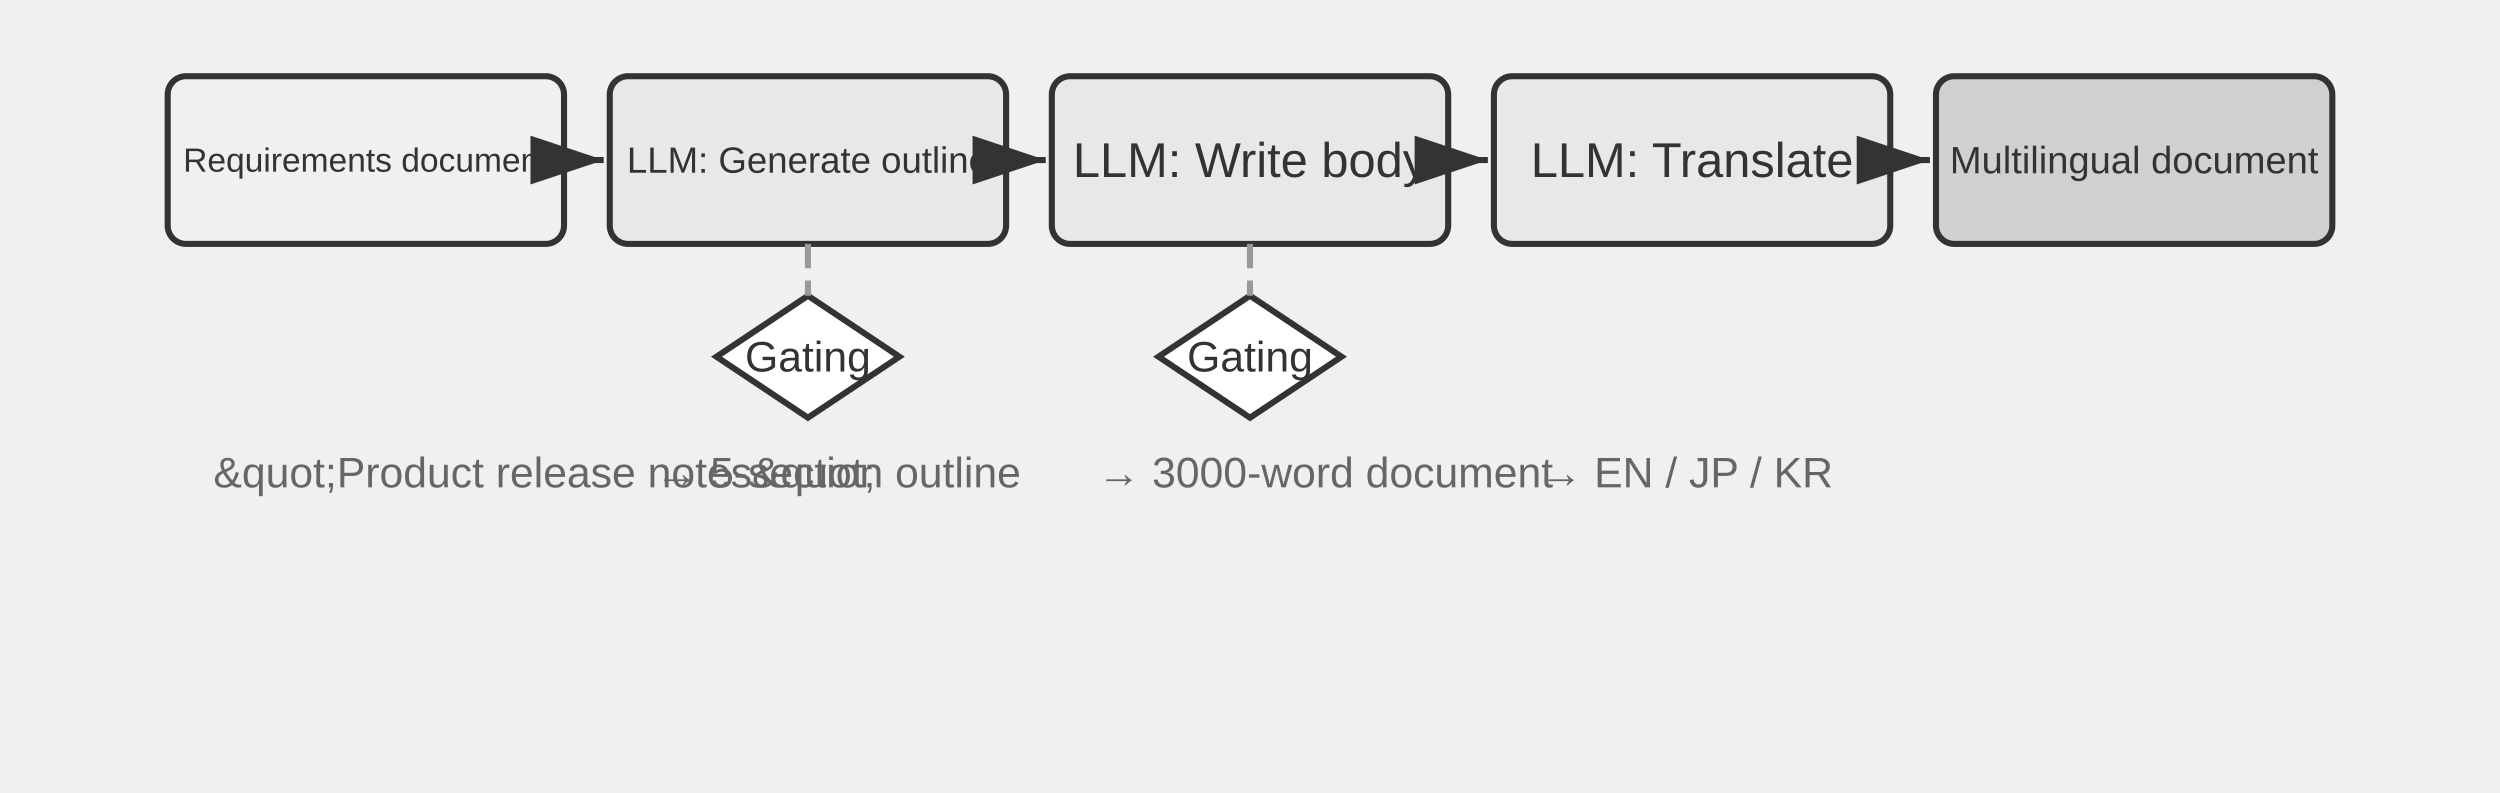
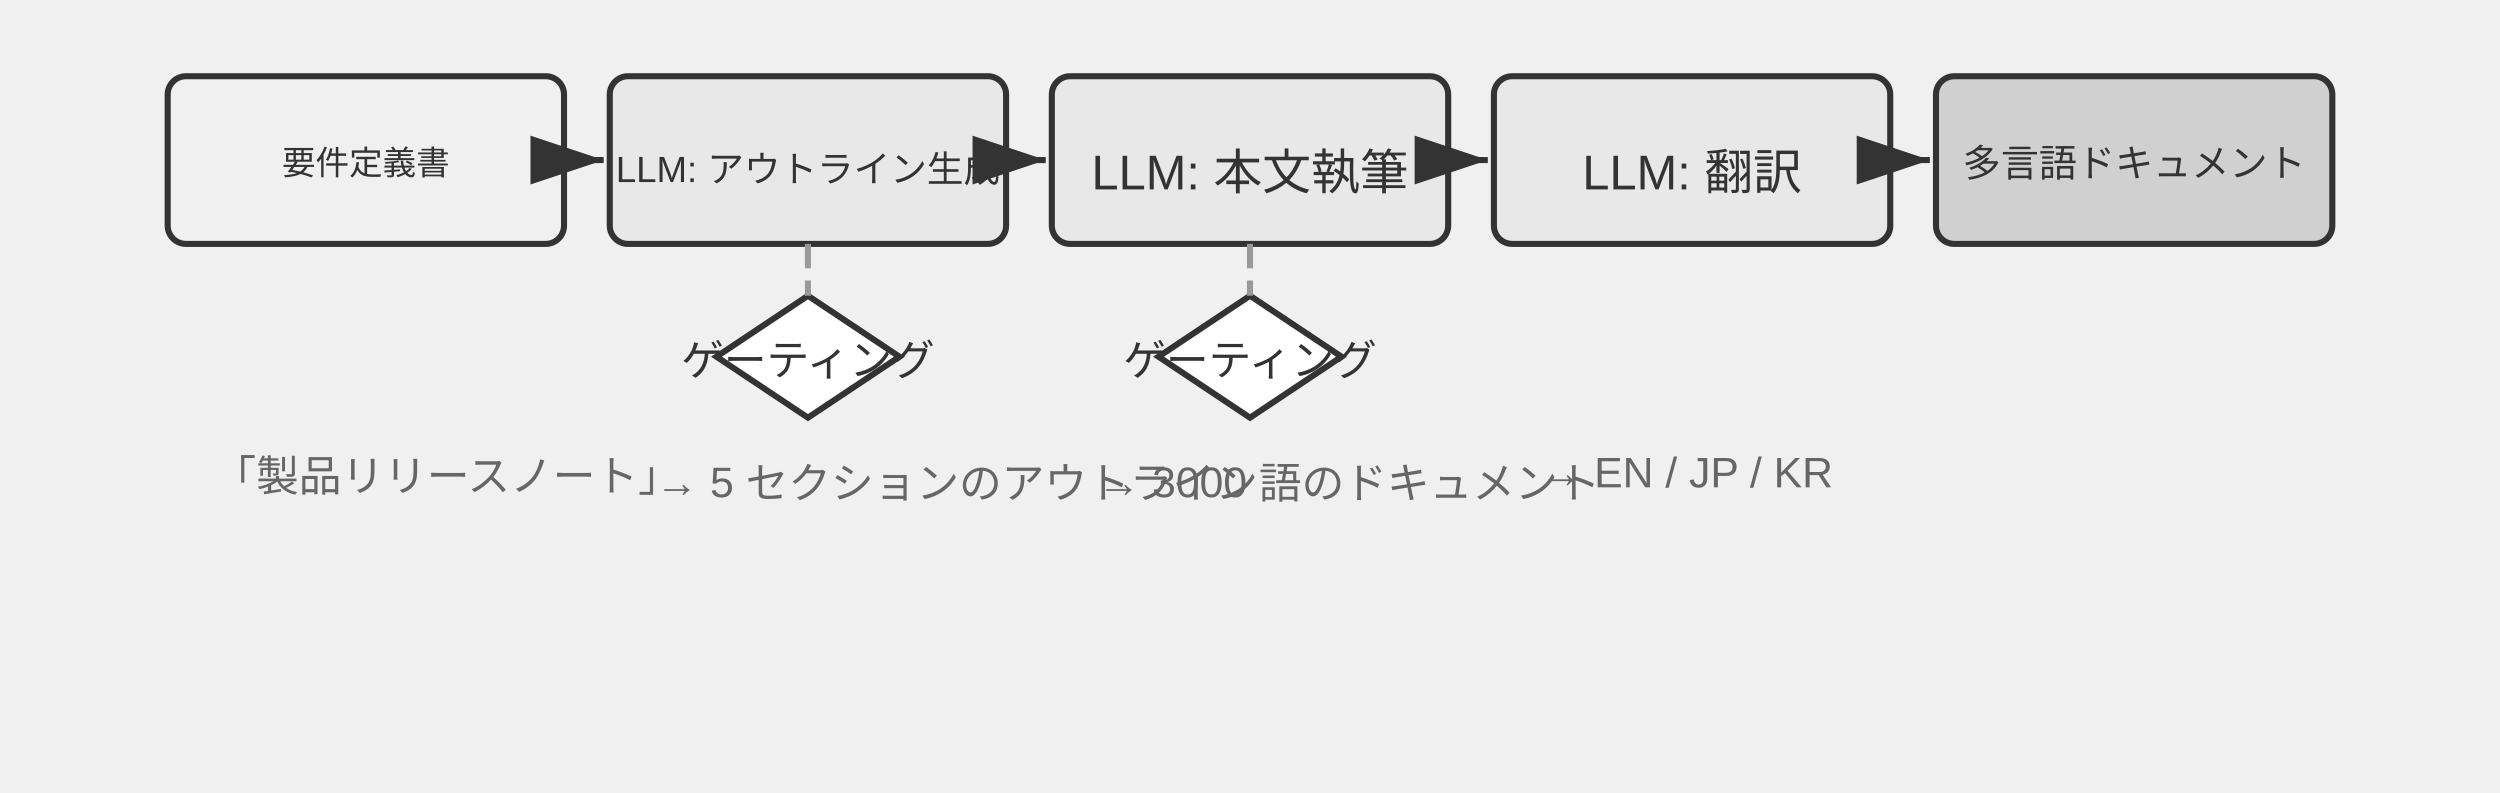
<svg xmlns="http://www.w3.org/2000/svg" viewBox="0 40 820 260" width="820" height="260" style="background:#ffffff">
  <defs>
    <marker id="ah" markerWidth="12" markerHeight="8" refX="12" refY="4" orient="auto">
      <polygon points="0 0, 12 4, 0 8" fill="#333333" />
    </marker>
    <marker id="ah-light" markerWidth="12" markerHeight="8" refX="12" refY="4" orient="auto">
      <polygon points="0 0, 12 4, 0 8" fill="#999999" />
    </marker>
  </defs>
  <rect x="55.0" y="65" width="130" height="55" rx="6" fill="#f0f0f0" stroke="#333333" stroke-width="2" />
-   <text x="120.0" y="92.5" font-family="Arial, 'Helvetica Neue', Helvetica, 'PingFang SC', 'Microsoft YaHei', sans-serif" font-size="11" fill="#333333" text-anchor="middle" dominant-baseline="central" font-weight="normal">Requirements document</text>
+   <text x="120.0" y="92.5" font-family="Arial, 'Helvetica Neue', Helvetica, 'PingFang SC', 'Microsoft YaHei', sans-serif" font-size="11" fill="#333333" text-anchor="middle" dominant-baseline="central" font-weight="normal">要件定義書</text>
  <rect x="200.0" y="65" width="130" height="55" rx="6" fill="#e8e8e8" stroke="#333333" stroke-width="2" />
-   <text x="265.0" y="92.5" font-family="Arial, 'Helvetica Neue', Helvetica, 'PingFang SC', 'Microsoft YaHei', sans-serif" font-size="12" fill="#333333" text-anchor="middle" dominant-baseline="central" font-weight="normal">LLM: Generate outline</text>
+   <text x="265.0" y="92.5" font-family="Arial, 'Helvetica Neue', Helvetica, 'PingFang SC', 'Microsoft YaHei', sans-serif" font-size="12" fill="#333333" text-anchor="middle" dominant-baseline="central" font-weight="normal">LLM: アウトライン生成</text>
  <line x1="187.0" y1="92.5" x2="198.0" y2="92.5" stroke="#333333" stroke-width="2" marker-end="url(#ah)" />
  <rect x="345.0" y="65" width="130" height="55" rx="6" fill="#e8e8e8" stroke="#333333" stroke-width="2" />
-   <text x="410.0" y="92.5" font-family="Arial, 'Helvetica Neue', Helvetica, 'PingFang SC', 'Microsoft YaHei', sans-serif" font-size="16" fill="#333333" text-anchor="middle" dominant-baseline="central" font-weight="normal">LLM: Write body</text>
+   <text x="410.0" y="92.5" font-family="Arial, 'Helvetica Neue', Helvetica, 'PingFang SC', 'Microsoft YaHei', sans-serif" font-size="16" fill="#333333" text-anchor="middle" dominant-baseline="central" font-weight="normal">LLM: 本文執筆</text>
  <line x1="332.0" y1="92.5" x2="343.0" y2="92.5" stroke="#333333" stroke-width="2" marker-end="url(#ah)" />
  <rect x="490.0" y="65" width="130" height="55" rx="6" fill="#e8e8e8" stroke="#333333" stroke-width="2" />
-   <text x="555.0" y="92.5" font-family="Arial, 'Helvetica Neue', Helvetica, 'PingFang SC', 'Microsoft YaHei', sans-serif" font-size="16" fill="#333333" text-anchor="middle" dominant-baseline="central" font-weight="normal">LLM: Translate</text>
+   <text x="555.0" y="92.5" font-family="Arial, 'Helvetica Neue', Helvetica, 'PingFang SC', 'Microsoft YaHei', sans-serif" font-size="16" fill="#333333" text-anchor="middle" dominant-baseline="central" font-weight="normal">LLM: 翻訳</text>
  <line x1="477.0" y1="92.5" x2="488.0" y2="92.5" stroke="#333333" stroke-width="2" marker-end="url(#ah)" />
  <rect x="635.0" y="65" width="130" height="55" rx="6" fill="#d0d0d0" stroke="#333333" stroke-width="2" />
-   <text x="700.0" y="92.5" font-family="Arial, 'Helvetica Neue', Helvetica, 'PingFang SC', 'Microsoft YaHei', sans-serif" font-size="12.5" fill="#333333" text-anchor="middle" dominant-baseline="central" font-weight="normal">Multilingual document</text>
+   <text x="700.0" y="92.5" font-family="Arial, 'Helvetica Neue', Helvetica, 'PingFang SC', 'Microsoft YaHei', sans-serif" font-size="12.5" fill="#333333" text-anchor="middle" dominant-baseline="central" font-weight="normal">多言語ドキュメント</text>
  <line x1="622.0" y1="92.5" x2="633.0" y2="92.5" stroke="#333333" stroke-width="2" marker-end="url(#ah)" />
  <polygon points="265.0,137.0 295.0,157 265.0,177.0 235.0,157" fill="#ffffff" stroke="#333333" stroke-width="2" />
-   <text x="265.0" y="157" font-family="Arial, 'Helvetica Neue', Helvetica, 'PingFang SC', 'Microsoft YaHei', sans-serif" font-size="14" fill="#333333" text-anchor="middle" dominant-baseline="central">Gating</text>
+   <text x="265.0" y="157" font-family="Arial, 'Helvetica Neue', Helvetica, 'PingFang SC', 'Microsoft YaHei', sans-serif" font-size="14" fill="#333333" text-anchor="middle" dominant-baseline="central">ゲーティング</text>
  <line x1="265.0" y1="120" x2="265.0" y2="137" stroke="#999999" stroke-width="2" stroke-dasharray="8,4" />
  <polygon points="410.0,137.0 440.0,157 410.0,177.0 380.0,157" fill="#ffffff" stroke="#333333" stroke-width="2" />
-   <text x="410.0" y="157" font-family="Arial, 'Helvetica Neue', Helvetica, 'PingFang SC', 'Microsoft YaHei', sans-serif" font-size="14" fill="#333333" text-anchor="middle" dominant-baseline="central">Gating</text>
+   <text x="410.0" y="157" font-family="Arial, 'Helvetica Neue', Helvetica, 'PingFang SC', 'Microsoft YaHei', sans-serif" font-size="14" fill="#333333" text-anchor="middle" dominant-baseline="central">ゲーティング</text>
  <line x1="410.0" y1="120" x2="410.0" y2="137" stroke="#999999" stroke-width="2" stroke-dasharray="8,4" />
-   <text x="70.0" y="195" font-family="Arial, 'Helvetica Neue', Helvetica, 'PingFang SC', 'Microsoft YaHei', sans-serif" font-size="14" fill="#666666" text-anchor="start" dominant-baseline="central" font-weight="normal">&amp;quot;Product release notes&amp;quot;</text>
-   <text x="215.0" y="195" font-family="Arial, 'Helvetica Neue', Helvetica, 'PingFang SC', 'Microsoft YaHei', sans-serif" font-size="14" fill="#666666" text-anchor="start" dominant-baseline="central" font-weight="normal">→ 5-section outline</text>
-   <text x="360.0" y="195" font-family="Arial, 'Helvetica Neue', Helvetica, 'PingFang SC', 'Microsoft YaHei', sans-serif" font-size="14" fill="#666666" text-anchor="start" dominant-baseline="central" font-weight="normal">→ 3000-word document</text>
+   <text x="70.0" y="195" font-family="Arial, 'Helvetica Neue', Helvetica, 'PingFang SC', 'Microsoft YaHei', sans-serif" font-size="14" fill="#666666" text-anchor="start" dominant-baseline="central" font-weight="normal">「製品リリースノート」</text>
+   <text x="215.0" y="195" font-family="Arial, 'Helvetica Neue', Helvetica, 'PingFang SC', 'Microsoft YaHei', sans-serif" font-size="14" fill="#666666" text-anchor="start" dominant-baseline="central" font-weight="normal">→ 5 セクションのアウトライン</text>
+   <text x="360.0" y="195" font-family="Arial, 'Helvetica Neue', Helvetica, 'PingFang SC', 'Microsoft YaHei', sans-serif" font-size="14" fill="#666666" text-anchor="start" dominant-baseline="central" font-weight="normal">→ 3000 語のドキュメント</text>
  <text x="505.0" y="195" font-family="Arial, 'Helvetica Neue', Helvetica, 'PingFang SC', 'Microsoft YaHei', sans-serif" font-size="14" fill="#666666" text-anchor="start" dominant-baseline="central" font-weight="normal">→ EN / JP / KR</text>
</svg>
